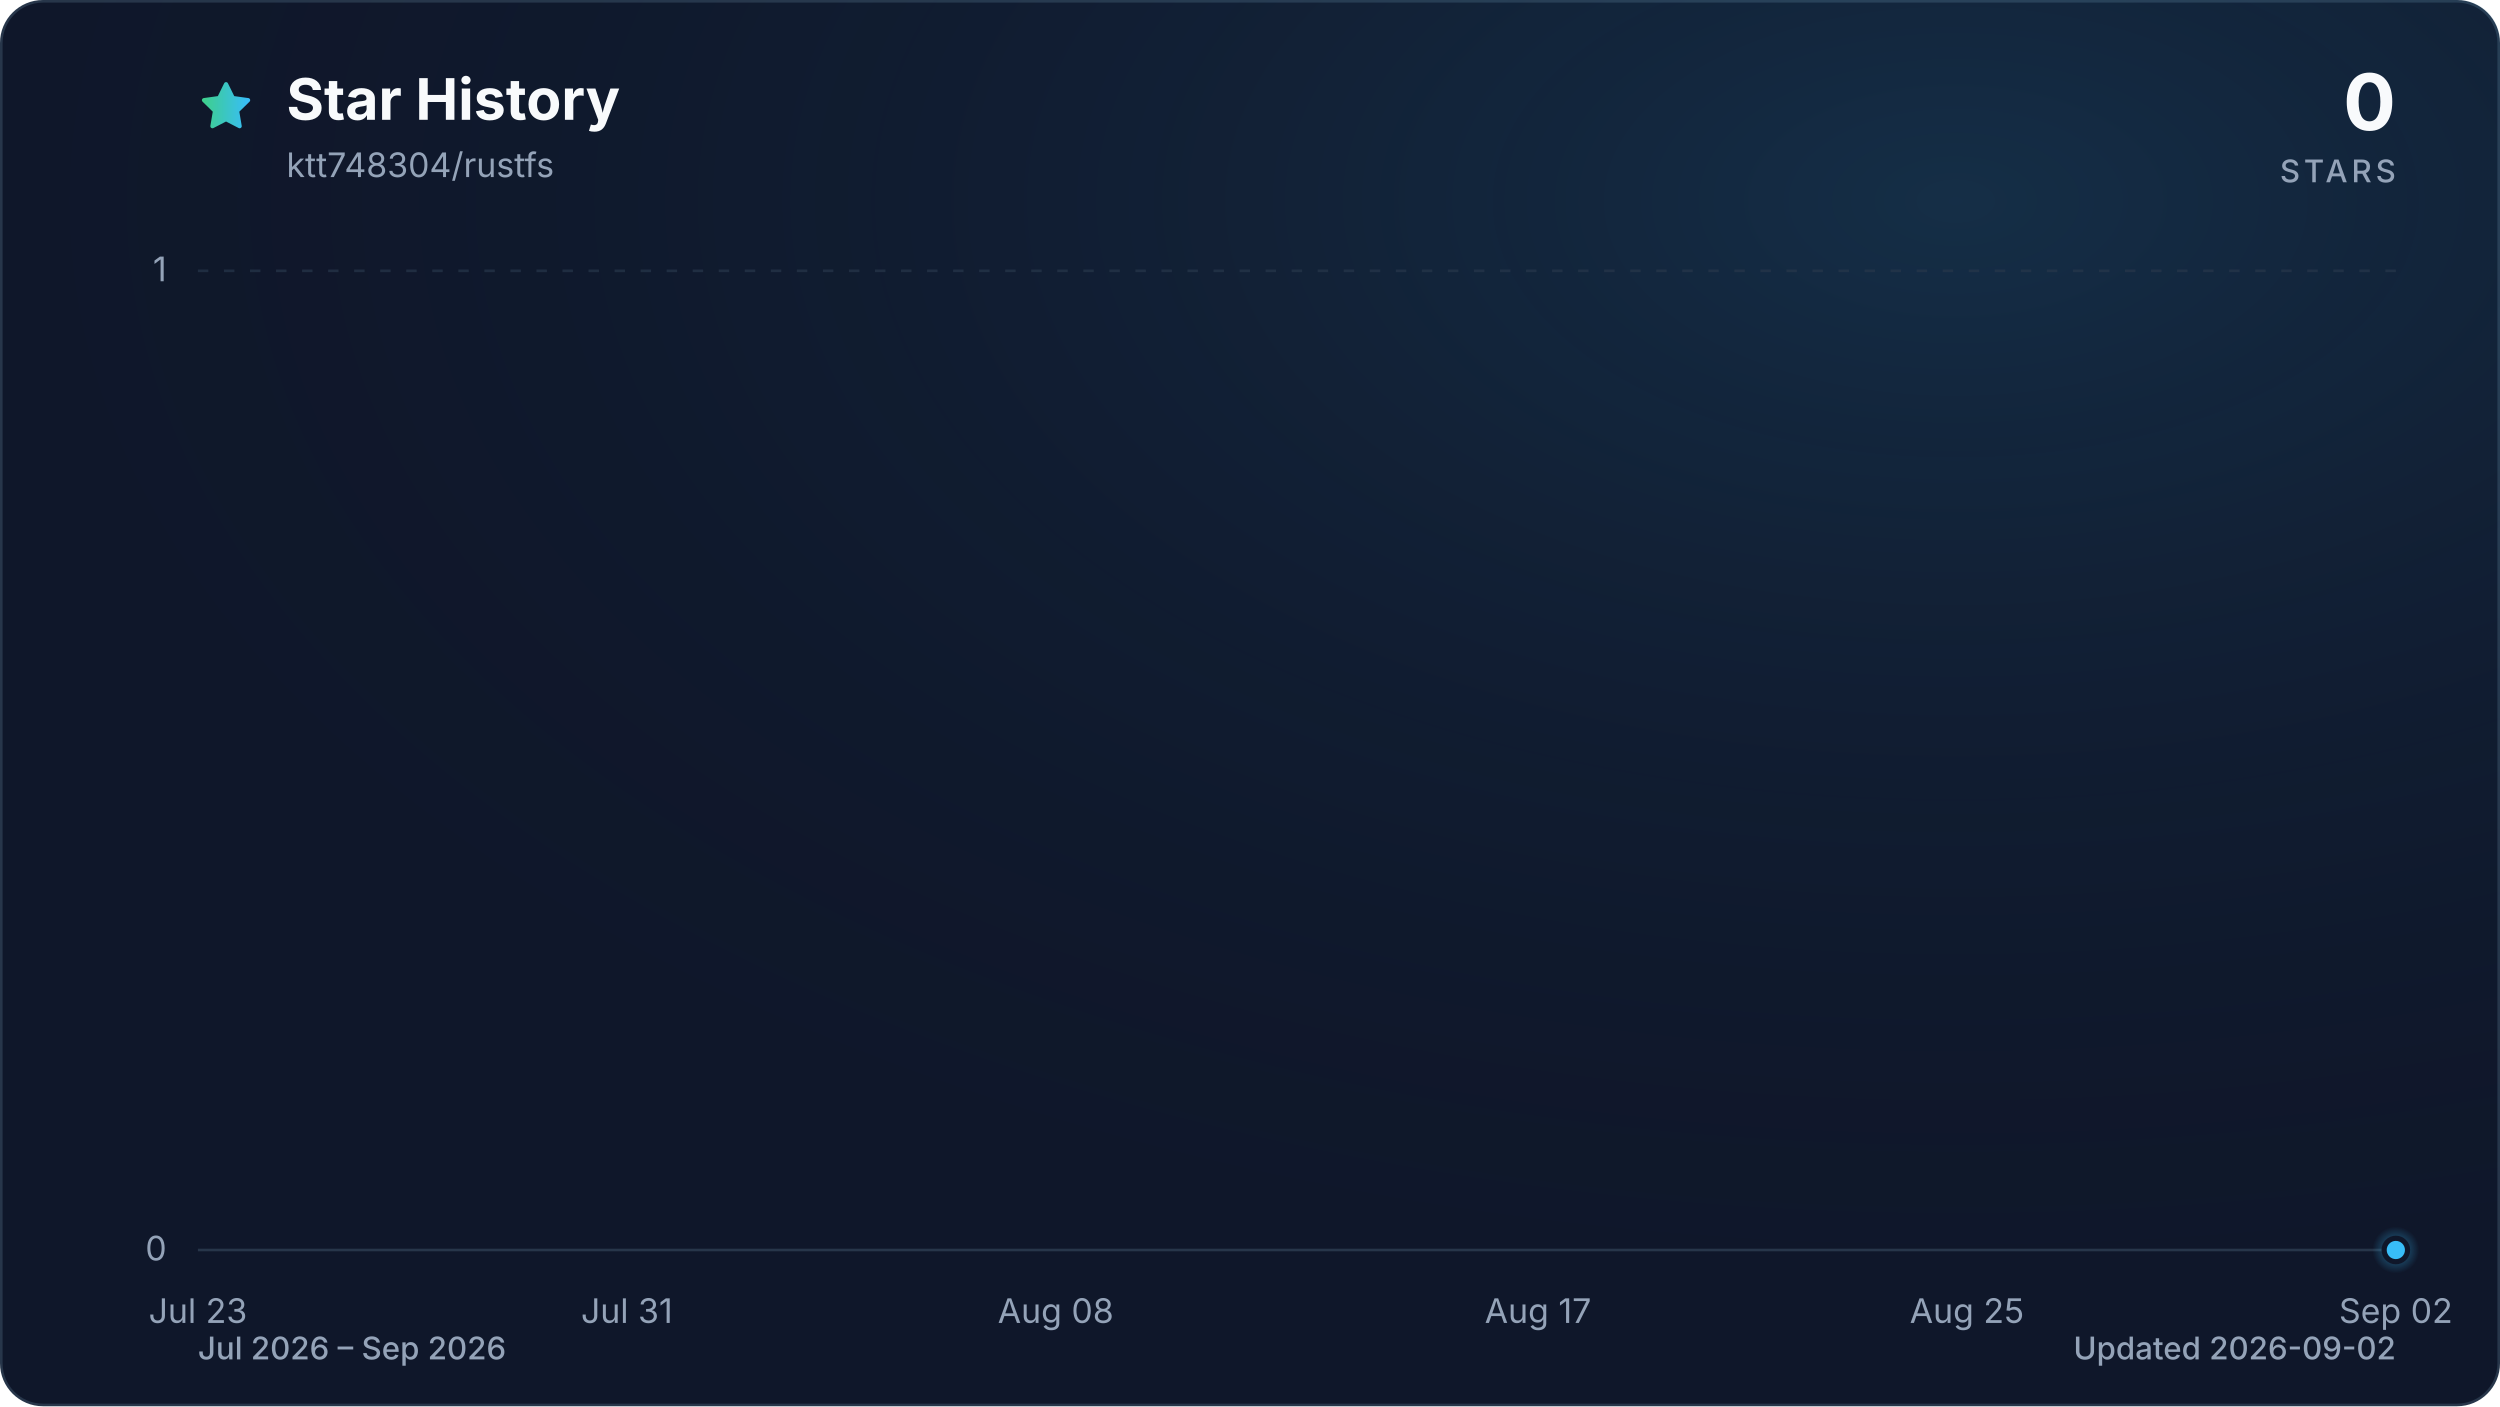
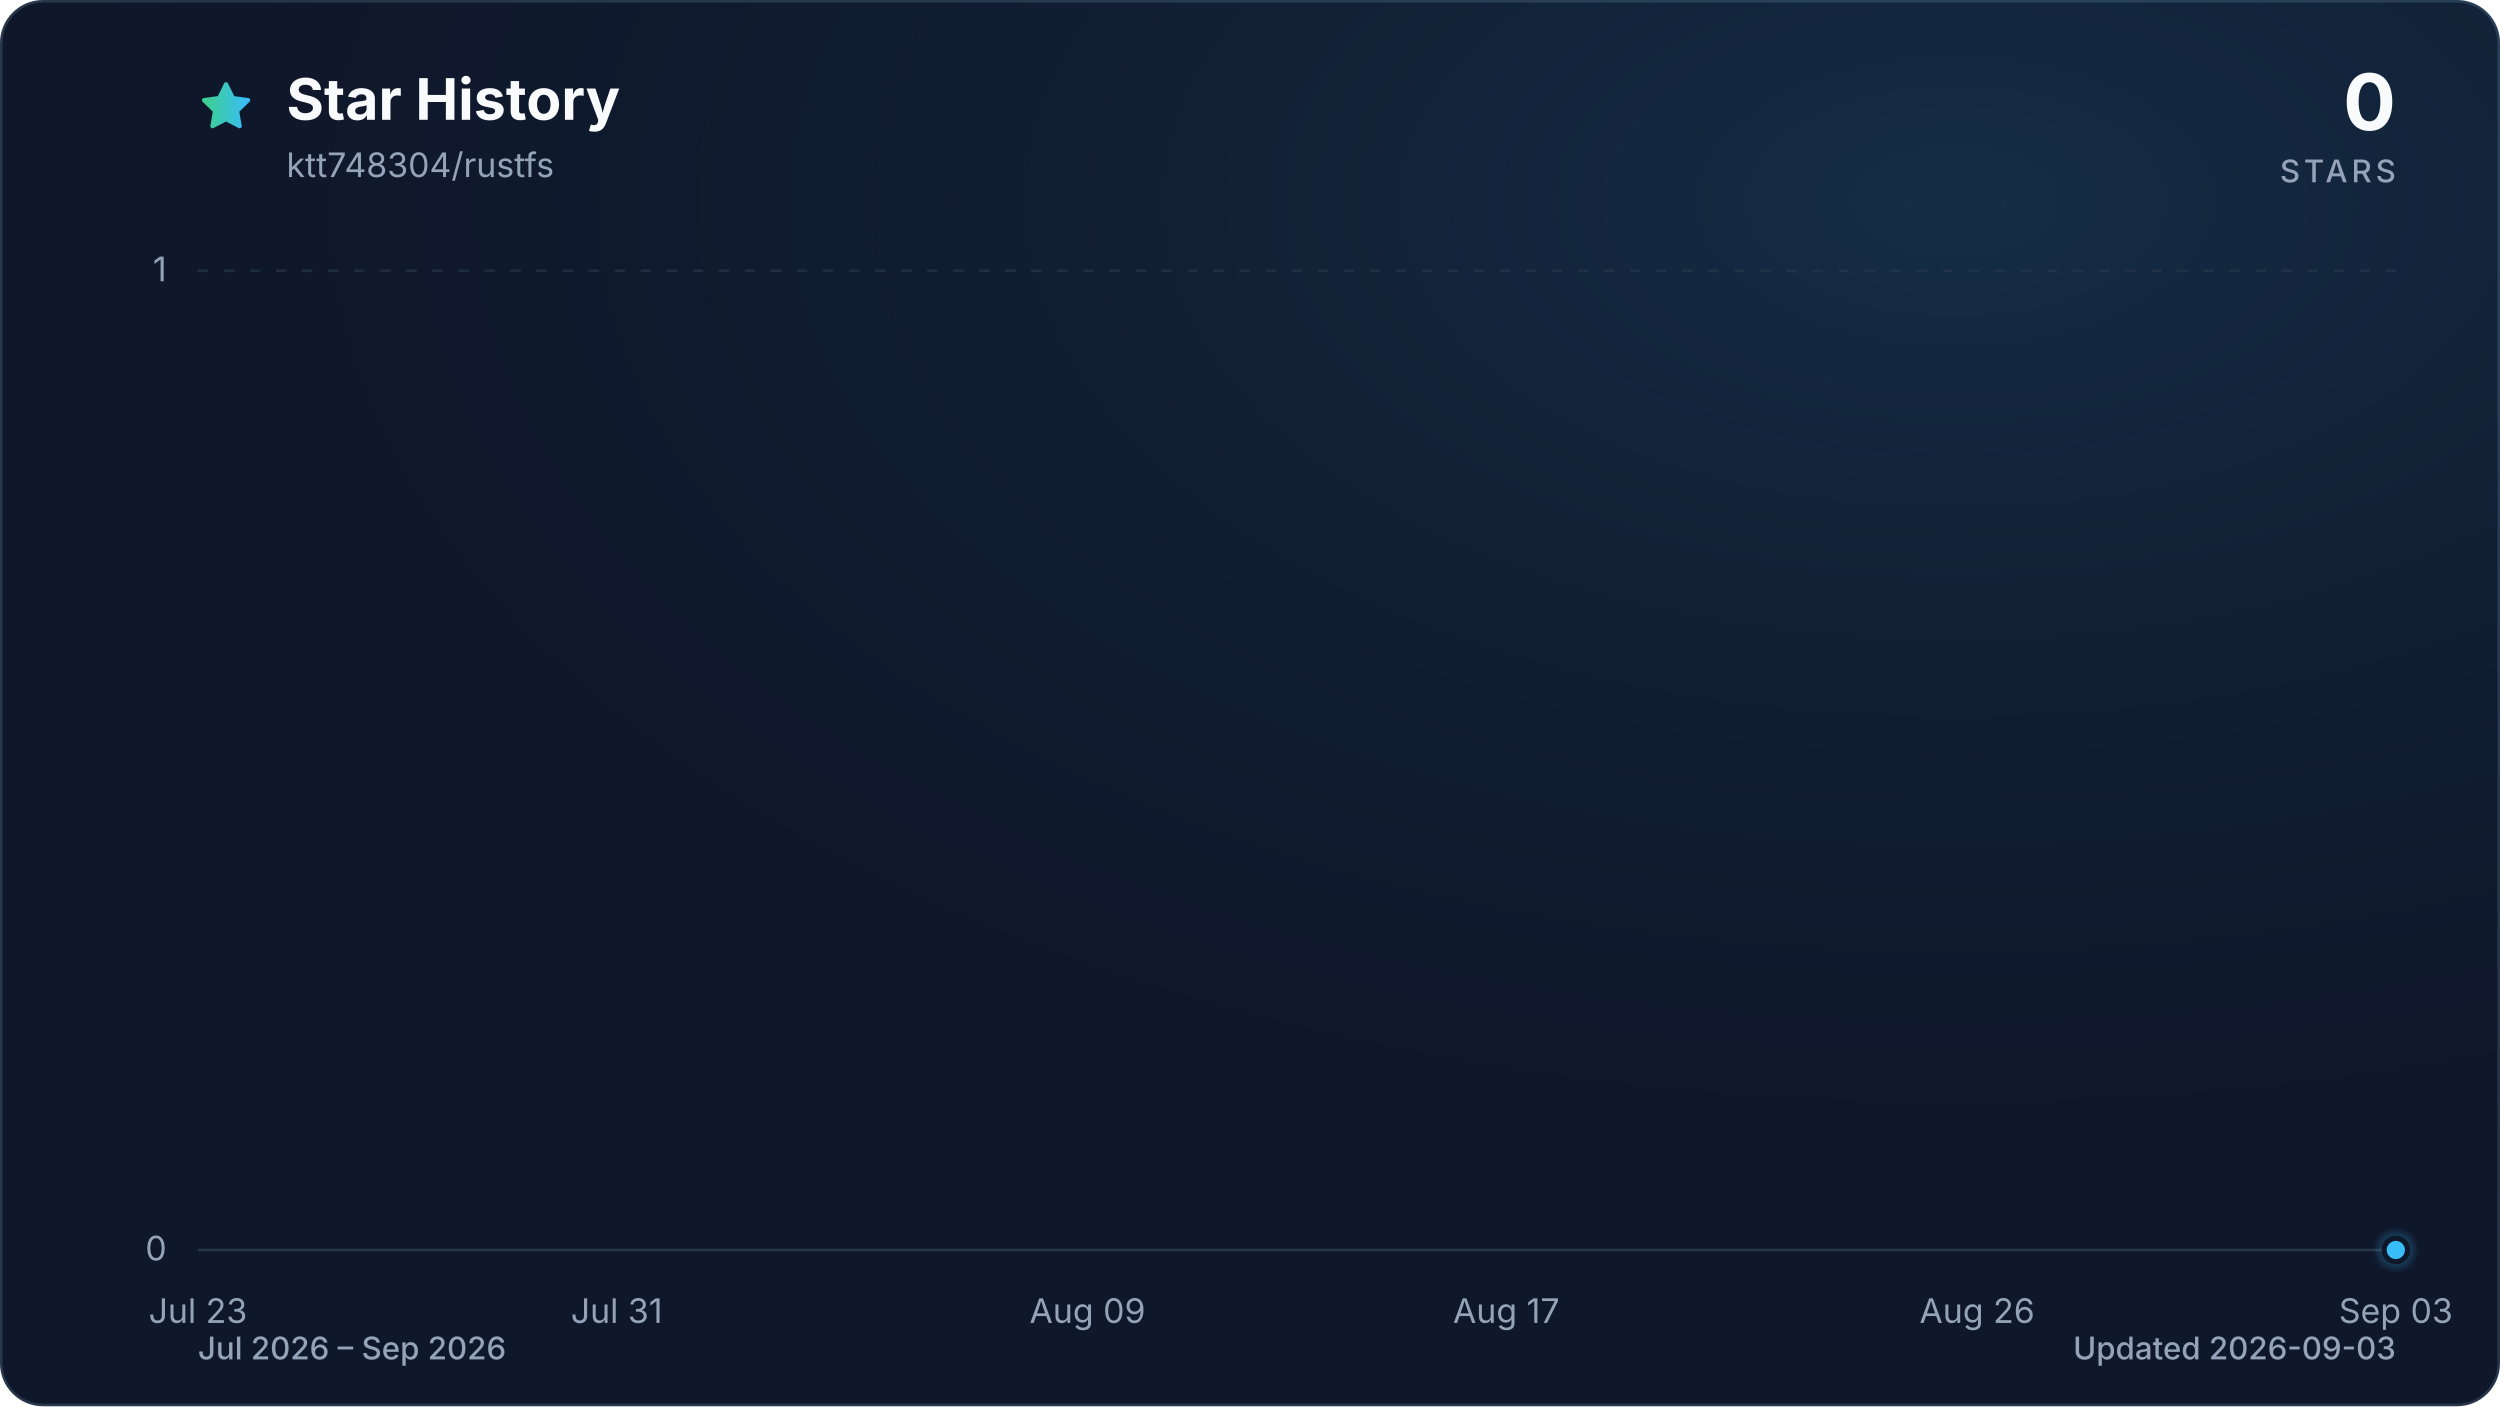
<svg xmlns="http://www.w3.org/2000/svg" viewBox="0 0 960 540" role="img" aria-labelledby="title description" data-style="gradient" data-variant="glow" data-animated="true">
  <defs>
    <linearGradient id="trend" x1="0" y1="0" x2="1" y2="0">
      <stop offset="0%" stop-color="#3ecf8e" />
      <stop offset="100%" stop-color="#38bdf8" />
    </linearGradient>
    <linearGradient id="area" x1="0" y1="0" x2="0" y2="1">
      <stop offset="0%" stop-color="#3ecf8e" stop-opacity="0.30" />
      <stop offset="55%" stop-color="#38bdf8" stop-opacity="0.10" />
      <stop offset="100%" stop-color="#38bdf8" stop-opacity="0.01" />
    </linearGradient>
    <radialGradient id="marker-halo" cx="50%" cy="50%" r="50%">
      <stop offset="0%" stop-color="#38bdf8" stop-opacity="0.55" />
      <stop offset="100%" stop-color="#38bdf8" stop-opacity="0" />
    </radialGradient>
    <radialGradient id="surface-glow" cx="78%" cy="14%" r="80%">
      <stop offset="0%" stop-color="#38bdf8" stop-opacity="0.14" />
      <stop offset="100%" stop-color="#0f172a" stop-opacity="0" />
    </radialGradient>
    <filter id="trend-glow" x="-20%" y="-20%" width="140%" height="140%">
      <feGaussianBlur stdDeviation="7" />
    </filter>
  </defs>
  <style>
.trend-enter{transform-box:fill-box;transform-origin:center;animation:trend-enter 520ms cubic-bezier(0.16,1,0.3,1)}
.marker-enter{transform-box:fill-box;transform-origin:center;animation:marker-enter 320ms cubic-bezier(0.16,1,0.3,1) 200ms both}
.marker-pulse{transform-box:fill-box;transform-origin:center;animation:marker-pulse 2.6s ease-out infinite}
@keyframes trend-enter{from{opacity:.35;transform:translateY(10px)}to{opacity:1;transform:translateY(0)}}
@keyframes marker-enter{from{opacity:0;transform:scale(.4)}to{opacity:1;transform:scale(1)}}
@keyframes marker-pulse{0%{opacity:.5;transform:scale(.7)}70%,100%{opacity:0;transform:scale(2.1)}}
@media (prefers-reduced-motion:reduce){.trend-enter,.marker-enter,.marker-pulse{animation:none!important}}
@media (prefers-reduced-motion:reduce){.marker-pulse{opacity:0}}
</style>
  <rect x="0.5" y="0.5" width="959" height="539" fill="#0f172a" stroke="#27364a" stroke-width="1" rx="16" />
  <rect width="960" height="540" fill="url(#surface-glow)" rx="16" />
  <path d="M12 2.6l2.9 5.9 6.5.9-4.7 4.6 1.1 6.5-5.8-3-5.8 3 1.1-6.5-4.7-4.6 6.5-.9L12 2.6Z" transform="translate(76 30) scale(.9)" fill="url(#trend)" stroke="url(#trend)" stroke-width="1.8" stroke-linejoin="round" aria-hidden="true" />
  <text x="110" y="46" fill="#f8fafc" font-family="ui-sans-serif, system-ui, -apple-system, BlinkMacSystemFont, 'Segoe UI', sans-serif" font-size="22" font-weight="700">Star History</text>
  <text x="110" y="68" fill="#94a3b8" font-family="ui-sans-serif, system-ui, -apple-system, BlinkMacSystemFont, 'Segoe UI', sans-serif" font-size="13">ktt748304/rustfs</text>
  <text x="920" y="50" fill="#f8fafc" font-family="ui-sans-serif, system-ui, -apple-system, BlinkMacSystemFont, 'Segoe UI', sans-serif" font-size="30" font-weight="700" text-anchor="end">0</text>
  <text x="920" y="70" fill="#94a3b8" font-family="ui-sans-serif, system-ui, -apple-system, BlinkMacSystemFont, 'Segoe UI', sans-serif" font-size="12" font-weight="500" letter-spacing="1.5" text-anchor="end">STARS</text>
  <line x1="76" y1="480.0" x2="920" y2="480.0" stroke="#27364a" stroke-width="1" stroke-dasharray="0" opacity="1" />
  <text x="64" y="484.0" fill="#94a3b8" font-family="ui-sans-serif, system-ui, -apple-system, BlinkMacSystemFont, 'Segoe UI', sans-serif" font-size="13" text-anchor="end">0</text>
  <line x1="76" y1="104.0" x2="920" y2="104.0" stroke="#27364a" stroke-width="1" stroke-dasharray="4 6" opacity="0.7" />
  <text x="64" y="108.0" fill="#94a3b8" font-family="ui-sans-serif, system-ui, -apple-system, BlinkMacSystemFont, 'Segoe UI', sans-serif" font-size="13" text-anchor="end">1</text>
  <text x="76.0" y="508" fill="#94a3b8" font-family="ui-sans-serif, system-ui, -apple-system, BlinkMacSystemFont, 'Segoe UI', sans-serif" font-size="13" text-anchor="middle">Jul 23</text>
-   <text x="240.7" y="508" fill="#94a3b8" font-family="ui-sans-serif, system-ui, -apple-system, BlinkMacSystemFont, 'Segoe UI', sans-serif" font-size="13" text-anchor="middle">Jul 31</text>
-   <text x="405.4" y="508" fill="#94a3b8" font-family="ui-sans-serif, system-ui, -apple-system, BlinkMacSystemFont, 'Segoe UI', sans-serif" font-size="13" text-anchor="middle">Aug 08</text>
-   <text x="590.6" y="508" fill="#94a3b8" font-family="ui-sans-serif, system-ui, -apple-system, BlinkMacSystemFont, 'Segoe UI', sans-serif" font-size="13" text-anchor="middle">Aug 17</text>
-   <text x="755.3" y="508" fill="#94a3b8" font-family="ui-sans-serif, system-ui, -apple-system, BlinkMacSystemFont, 'Segoe UI', sans-serif" font-size="13" text-anchor="middle">Aug 25</text>
-   <text x="920.0" y="508" fill="#94a3b8" font-family="ui-sans-serif, system-ui, -apple-system, BlinkMacSystemFont, 'Segoe UI', sans-serif" font-size="13" text-anchor="middle">Sep 02</text>
+   <text x="236.8" y="508" fill="#94a3b8" font-family="ui-sans-serif, system-ui, -apple-system, BlinkMacSystemFont, 'Segoe UI', sans-serif" font-size="13" text-anchor="middle">Jul 31</text>
+   <text x="417.6" y="508" fill="#94a3b8" font-family="ui-sans-serif, system-ui, -apple-system, BlinkMacSystemFont, 'Segoe UI', sans-serif" font-size="13" text-anchor="middle">Aug 09</text>
+   <text x="578.4" y="508" fill="#94a3b8" font-family="ui-sans-serif, system-ui, -apple-system, BlinkMacSystemFont, 'Segoe UI', sans-serif" font-size="13" text-anchor="middle">Aug 17</text>
+   <text x="759.2" y="508" fill="#94a3b8" font-family="ui-sans-serif, system-ui, -apple-system, BlinkMacSystemFont, 'Segoe UI', sans-serif" font-size="13" text-anchor="middle">Aug 26</text>
+   <text x="920.0" y="508" fill="#94a3b8" font-family="ui-sans-serif, system-ui, -apple-system, BlinkMacSystemFont, 'Segoe UI', sans-serif" font-size="13" text-anchor="middle">Sep 03</text>
  <g class="trend-enter">
-     <path d="M 76.0 480.0 C 82.9 480.0, 89.7 480.0, 96.6 480.0 C 103.4 480.0, 110.3 480.0, 117.2 480.0 C 124.0 480.0, 130.9 480.0, 137.8 480.0 C 144.6 480.0, 151.5 480.0, 158.3 480.0 C 165.2 480.0, 172.1 480.0, 178.9 480.0 C 185.8 480.0, 192.7 480.0, 199.5 480.0 C 206.4 480.0, 213.2 480.0, 220.1 480.0 C 227.0 480.0, 233.8 480.0, 240.7 480.0 C 247.5 480.0, 254.4 480.0, 261.3 480.0 C 268.1 480.0, 275.0 480.0, 281.9 480.0 C 288.7 480.0, 295.6 480.0, 302.4 480.0 C 309.3 480.0, 316.2 480.0, 323.0 480.0 C 329.9 480.0, 336.7 480.0, 343.6 480.0 C 350.5 480.0, 357.3 480.0, 364.2 480.0 C 371.1 480.0, 377.9 480.0, 384.8 480.0 C 391.6 480.0, 398.5 480.0, 405.4 480.0 C 412.2 480.0, 419.1 480.0, 426.0 480.0 C 432.8 480.0, 439.7 480.0, 446.5 480.0 C 453.4 480.0, 460.3 480.0, 467.1 480.0 C 474.0 480.0, 480.8 480.0, 487.7 480.0 C 494.6 480.0, 501.4 480.0, 508.3 480.0 C 515.2 480.0, 522.0 480.0, 528.9 480.0 C 535.7 480.0, 542.6 480.0, 549.5 480.0 C 556.3 480.0, 563.2 480.0, 570.0 480.0 C 576.9 480.0, 583.8 480.0, 590.6 480.0 C 597.5 480.0, 604.4 480.0, 611.2 480.0 C 618.1 480.0, 624.9 480.0, 631.8 480.0 C 638.7 480.0, 645.5 480.0, 652.4 480.0 C 659.3 480.0, 666.1 480.0, 673.0 480.0 C 679.8 480.0, 686.7 480.0, 693.6 480.0 C 700.4 480.0, 707.3 480.0, 714.1 480.0 C 721.0 480.0, 727.9 480.0, 734.7 480.0 C 741.6 480.0, 748.5 480.0, 755.3 480.0 C 762.2 480.0, 769.0 480.0, 775.9 480.0 C 782.8 480.0, 789.6 480.0, 796.5 480.0 C 803.3 480.0, 810.2 480.0, 817.1 480.0 C 823.9 480.0, 830.8 480.0, 837.7 480.0 C 844.5 480.0, 851.4 480.0, 858.2 480.0 C 865.1 480.0, 872.0 480.0, 878.8 480.0 C 885.7 480.0, 892.6 480.0, 899.4 480.0 C 906.3 480.0, 913.1 480.0, 920.0 480.0 L 920.0 480.0 L 76.0 480.0 Z" fill="url(#area)" />
-     <path d="M 76.0 480.0 C 82.9 480.0, 89.7 480.0, 96.6 480.0 C 103.4 480.0, 110.3 480.0, 117.2 480.0 C 124.0 480.0, 130.9 480.0, 137.8 480.0 C 144.6 480.0, 151.5 480.0, 158.3 480.0 C 165.2 480.0, 172.1 480.0, 178.9 480.0 C 185.8 480.0, 192.7 480.0, 199.5 480.0 C 206.4 480.0, 213.2 480.0, 220.1 480.0 C 227.0 480.0, 233.8 480.0, 240.7 480.0 C 247.5 480.0, 254.4 480.0, 261.3 480.0 C 268.1 480.0, 275.0 480.0, 281.9 480.0 C 288.7 480.0, 295.6 480.0, 302.4 480.0 C 309.3 480.0, 316.2 480.0, 323.0 480.0 C 329.9 480.0, 336.7 480.0, 343.6 480.0 C 350.5 480.0, 357.3 480.0, 364.2 480.0 C 371.1 480.0, 377.9 480.0, 384.8 480.0 C 391.6 480.0, 398.5 480.0, 405.4 480.0 C 412.2 480.0, 419.1 480.0, 426.0 480.0 C 432.8 480.0, 439.7 480.0, 446.5 480.0 C 453.4 480.0, 460.3 480.0, 467.1 480.0 C 474.0 480.0, 480.8 480.0, 487.7 480.0 C 494.6 480.0, 501.4 480.0, 508.3 480.0 C 515.2 480.0, 522.0 480.0, 528.9 480.0 C 535.7 480.0, 542.6 480.0, 549.5 480.0 C 556.3 480.0, 563.2 480.0, 570.0 480.0 C 576.9 480.0, 583.8 480.0, 590.6 480.0 C 597.5 480.0, 604.4 480.0, 611.2 480.0 C 618.1 480.0, 624.9 480.0, 631.8 480.0 C 638.7 480.0, 645.5 480.0, 652.4 480.0 C 659.3 480.0, 666.1 480.0, 673.0 480.0 C 679.8 480.0, 686.7 480.0, 693.6 480.0 C 700.4 480.0, 707.3 480.0, 714.1 480.0 C 721.0 480.0, 727.9 480.0, 734.7 480.0 C 741.6 480.0, 748.5 480.0, 755.3 480.0 C 762.2 480.0, 769.0 480.0, 775.9 480.0 C 782.8 480.0, 789.6 480.0, 796.5 480.0 C 803.3 480.0, 810.2 480.0, 817.1 480.0 C 823.9 480.0, 830.8 480.0, 837.7 480.0 C 844.5 480.0, 851.4 480.0, 858.2 480.0 C 865.1 480.0, 872.0 480.0, 878.8 480.0 C 885.7 480.0, 892.6 480.0, 899.4 480.0 C 906.3 480.0, 913.1 480.0, 920.0 480.0" fill="none" stroke="url(#trend)" stroke-width="12" stroke-linecap="round" stroke-linejoin="round" opacity="0.16" filter="url(#trend-glow)" />
-     <path d="M 76.0 480.0 C 82.9 480.0, 89.7 480.0, 96.6 480.0 C 103.4 480.0, 110.3 480.0, 117.2 480.0 C 124.0 480.0, 130.9 480.0, 137.8 480.0 C 144.6 480.0, 151.5 480.0, 158.3 480.0 C 165.2 480.0, 172.1 480.0, 178.9 480.0 C 185.8 480.0, 192.7 480.0, 199.5 480.0 C 206.4 480.0, 213.2 480.0, 220.1 480.0 C 227.0 480.0, 233.8 480.0, 240.7 480.0 C 247.5 480.0, 254.4 480.0, 261.3 480.0 C 268.1 480.0, 275.0 480.0, 281.9 480.0 C 288.7 480.0, 295.6 480.0, 302.4 480.0 C 309.3 480.0, 316.2 480.0, 323.0 480.0 C 329.9 480.0, 336.7 480.0, 343.6 480.0 C 350.5 480.0, 357.3 480.0, 364.2 480.0 C 371.1 480.0, 377.9 480.0, 384.8 480.0 C 391.6 480.0, 398.5 480.0, 405.4 480.0 C 412.2 480.0, 419.1 480.0, 426.0 480.0 C 432.8 480.0, 439.7 480.0, 446.5 480.0 C 453.4 480.0, 460.3 480.0, 467.1 480.0 C 474.0 480.0, 480.8 480.0, 487.7 480.0 C 494.6 480.0, 501.4 480.0, 508.3 480.0 C 515.2 480.0, 522.0 480.0, 528.9 480.0 C 535.7 480.0, 542.6 480.0, 549.5 480.0 C 556.3 480.0, 563.2 480.0, 570.0 480.0 C 576.9 480.0, 583.8 480.0, 590.6 480.0 C 597.5 480.0, 604.4 480.0, 611.2 480.0 C 618.1 480.0, 624.9 480.0, 631.8 480.0 C 638.7 480.0, 645.5 480.0, 652.4 480.0 C 659.3 480.0, 666.1 480.0, 673.0 480.0 C 679.8 480.0, 686.7 480.0, 693.6 480.0 C 700.4 480.0, 707.3 480.0, 714.1 480.0 C 721.0 480.0, 727.9 480.0, 734.7 480.0 C 741.6 480.0, 748.5 480.0, 755.3 480.0 C 762.2 480.0, 769.0 480.0, 775.9 480.0 C 782.8 480.0, 789.6 480.0, 796.5 480.0 C 803.3 480.0, 810.2 480.0, 817.1 480.0 C 823.9 480.0, 830.8 480.0, 837.7 480.0 C 844.5 480.0, 851.4 480.0, 858.2 480.0 C 865.1 480.0, 872.0 480.0, 878.8 480.0 C 885.7 480.0, 892.6 480.0, 899.4 480.0 C 906.3 480.0, 913.1 480.0, 920.0 480.0" fill="none" stroke="url(#trend)" stroke-width="3" stroke-linecap="round" stroke-linejoin="round" />
+     <path d="M 76.0 480.0 C 82.7 480.0, 89.4 480.0, 96.1 480.0 C 102.8 480.0, 109.5 480.0, 116.2 480.0 C 122.9 480.0, 129.6 480.0, 136.3 480.0 C 143.0 480.0, 149.7 480.0, 156.4 480.0 C 163.1 480.0, 169.8 480.0, 176.5 480.0 C 183.2 480.0, 189.9 480.0, 196.6 480.0 C 203.3 480.0, 210.0 480.0, 216.7 480.0 C 223.4 480.0, 230.1 480.0, 236.8 480.0 C 243.5 480.0, 250.2 480.0, 256.9 480.0 C 263.6 480.0, 270.3 480.0, 277.0 480.0 C 283.7 480.0, 290.3 480.0, 297.0 480.0 C 303.7 480.0, 310.4 480.0, 317.1 480.0 C 323.8 480.0, 330.5 480.0, 337.2 480.0 C 343.9 480.0, 350.6 480.0, 357.3 480.0 C 364.0 480.0, 370.7 480.0, 377.4 480.0 C 384.1 480.0, 390.8 480.0, 397.5 480.0 C 404.2 480.0, 410.9 480.0, 417.6 480.0 C 424.3 480.0, 431.0 480.0, 437.7 480.0 C 444.4 480.0, 451.1 480.0, 457.8 480.0 C 464.5 480.0, 471.2 480.0, 477.9 480.0 C 484.6 480.0, 491.3 480.0, 498.0 480.0 C 504.7 480.0, 511.4 480.0, 518.1 480.0 C 524.8 480.0, 531.5 480.0, 538.2 480.0 C 544.9 480.0, 551.6 480.0, 558.3 480.0 C 565.0 480.0, 571.7 480.0, 578.4 480.0 C 585.1 480.0, 591.8 480.0, 598.5 480.0 C 605.2 480.0, 611.9 480.0, 618.6 480.0 C 625.3 480.0, 632.0 480.0, 638.7 480.0 C 645.4 480.0, 652.1 480.0, 658.8 480.0 C 665.5 480.0, 672.2 480.0, 678.9 480.0 C 685.6 480.0, 692.3 480.0, 699.0 480.0 C 705.7 480.0, 712.3 480.0, 719.0 480.0 C 725.7 480.0, 732.4 480.0, 739.1 480.0 C 745.8 480.0, 752.5 480.0, 759.2 480.0 C 765.9 480.0, 772.6 480.0, 779.3 480.0 C 786.0 480.0, 792.7 480.0, 799.4 480.0 C 806.1 480.0, 812.8 480.0, 819.5 480.0 C 826.2 480.0, 832.9 480.0, 839.6 480.0 C 846.3 480.0, 853.0 480.0, 859.7 480.0 C 866.4 480.0, 873.1 480.0, 879.8 480.0 C 886.5 480.0, 893.2 480.0, 899.9 480.0 C 906.6 480.0, 913.3 480.0, 920.0 480.0 L 920.0 480.0 L 76.0 480.0 Z" fill="url(#area)" />
+     <path d="M 76.0 480.0 C 82.7 480.0, 89.4 480.0, 96.1 480.0 C 102.8 480.0, 109.5 480.0, 116.2 480.0 C 122.9 480.0, 129.6 480.0, 136.3 480.0 C 143.0 480.0, 149.7 480.0, 156.4 480.0 C 163.1 480.0, 169.8 480.0, 176.5 480.0 C 183.2 480.0, 189.9 480.0, 196.6 480.0 C 203.3 480.0, 210.0 480.0, 216.7 480.0 C 223.4 480.0, 230.1 480.0, 236.8 480.0 C 243.5 480.0, 250.2 480.0, 256.9 480.0 C 263.6 480.0, 270.3 480.0, 277.0 480.0 C 283.7 480.0, 290.3 480.0, 297.0 480.0 C 303.7 480.0, 310.4 480.0, 317.1 480.0 C 323.8 480.0, 330.5 480.0, 337.2 480.0 C 343.9 480.0, 350.6 480.0, 357.3 480.0 C 364.0 480.0, 370.7 480.0, 377.4 480.0 C 384.1 480.0, 390.8 480.0, 397.5 480.0 C 404.2 480.0, 410.9 480.0, 417.6 480.0 C 424.3 480.0, 431.0 480.0, 437.7 480.0 C 444.4 480.0, 451.1 480.0, 457.8 480.0 C 464.5 480.0, 471.2 480.0, 477.9 480.0 C 484.6 480.0, 491.3 480.0, 498.0 480.0 C 504.7 480.0, 511.4 480.0, 518.1 480.0 C 524.8 480.0, 531.5 480.0, 538.2 480.0 C 544.9 480.0, 551.6 480.0, 558.3 480.0 C 565.0 480.0, 571.7 480.0, 578.4 480.0 C 585.1 480.0, 591.8 480.0, 598.5 480.0 C 605.2 480.0, 611.9 480.0, 618.6 480.0 C 625.3 480.0, 632.0 480.0, 638.7 480.0 C 645.4 480.0, 652.1 480.0, 658.8 480.0 C 665.5 480.0, 672.2 480.0, 678.9 480.0 C 685.6 480.0, 692.3 480.0, 699.0 480.0 C 705.7 480.0, 712.3 480.0, 719.0 480.0 C 725.7 480.0, 732.4 480.0, 739.1 480.0 C 745.8 480.0, 752.5 480.0, 759.2 480.0 C 765.9 480.0, 772.6 480.0, 779.3 480.0 C 786.0 480.0, 792.7 480.0, 799.4 480.0 C 806.1 480.0, 812.8 480.0, 819.5 480.0 C 826.2 480.0, 832.9 480.0, 839.6 480.0 C 846.3 480.0, 853.0 480.0, 859.7 480.0 C 866.4 480.0, 873.1 480.0, 879.8 480.0 C 886.5 480.0, 893.2 480.0, 899.9 480.0 C 906.6 480.0, 913.3 480.0, 920.0 480.0" fill="none" stroke="url(#trend)" stroke-width="12" stroke-linecap="round" stroke-linejoin="round" opacity="0.16" filter="url(#trend-glow)" />
+     <path d="M 76.0 480.0 C 82.7 480.0, 89.4 480.0, 96.1 480.0 C 102.8 480.0, 109.5 480.0, 116.2 480.0 C 122.9 480.0, 129.6 480.0, 136.3 480.0 C 143.0 480.0, 149.7 480.0, 156.4 480.0 C 163.1 480.0, 169.8 480.0, 176.5 480.0 C 183.2 480.0, 189.9 480.0, 196.6 480.0 C 203.3 480.0, 210.0 480.0, 216.7 480.0 C 223.4 480.0, 230.1 480.0, 236.8 480.0 C 243.5 480.0, 250.2 480.0, 256.9 480.0 C 263.6 480.0, 270.3 480.0, 277.0 480.0 C 283.7 480.0, 290.3 480.0, 297.0 480.0 C 303.7 480.0, 310.4 480.0, 317.1 480.0 C 323.8 480.0, 330.5 480.0, 337.2 480.0 C 343.9 480.0, 350.6 480.0, 357.3 480.0 C 364.0 480.0, 370.7 480.0, 377.4 480.0 C 384.1 480.0, 390.8 480.0, 397.5 480.0 C 404.2 480.0, 410.9 480.0, 417.6 480.0 C 424.3 480.0, 431.0 480.0, 437.7 480.0 C 444.4 480.0, 451.1 480.0, 457.8 480.0 C 464.5 480.0, 471.2 480.0, 477.9 480.0 C 484.6 480.0, 491.3 480.0, 498.0 480.0 C 504.7 480.0, 511.4 480.0, 518.1 480.0 C 524.8 480.0, 531.5 480.0, 538.2 480.0 C 544.9 480.0, 551.6 480.0, 558.3 480.0 C 565.0 480.0, 571.7 480.0, 578.4 480.0 C 585.1 480.0, 591.8 480.0, 598.5 480.0 C 605.2 480.0, 611.9 480.0, 618.6 480.0 C 625.3 480.0, 632.0 480.0, 638.7 480.0 C 645.4 480.0, 652.1 480.0, 658.8 480.0 C 665.5 480.0, 672.2 480.0, 678.9 480.0 C 685.6 480.0, 692.3 480.0, 699.0 480.0 C 705.7 480.0, 712.3 480.0, 719.0 480.0 C 725.7 480.0, 732.4 480.0, 739.1 480.0 C 745.8 480.0, 752.5 480.0, 759.2 480.0 C 765.9 480.0, 772.6 480.0, 779.3 480.0 C 786.0 480.0, 792.7 480.0, 799.4 480.0 C 806.1 480.0, 812.8 480.0, 819.5 480.0 C 826.2 480.0, 832.9 480.0, 839.6 480.0 C 846.3 480.0, 853.0 480.0, 859.7 480.0 C 866.4 480.0, 873.1 480.0, 879.8 480.0 C 886.5 480.0, 893.2 480.0, 899.9 480.0 C 906.6 480.0, 913.3 480.0, 920.0 480.0" fill="none" stroke="url(#trend)" stroke-width="3" stroke-linecap="round" stroke-linejoin="round" />
  </g>
  <g class="marker-enter">
    <circle class="marker-pulse" cx="920.0" cy="480.0" r="9" fill="url(#marker-halo)" />
    <circle cx="920.0" cy="480.0" r="4.5" fill="#38bdf8" stroke="#0f172a" stroke-width="2" />
  </g>
  <text x="76" y="522" fill="#94a3b8" font-family="ui-sans-serif, system-ui, -apple-system, BlinkMacSystemFont, 'Segoe UI', sans-serif" font-size="12" font-weight="500">Jul 2026 – Sep 2026</text>
-   <text x="920" y="522" fill="#94a3b8" font-family="ui-sans-serif, system-ui, -apple-system, BlinkMacSystemFont, 'Segoe UI', sans-serif" font-size="12" font-weight="500" text-anchor="end">Updated 2026-09-02</text>
+   <text x="920" y="522" fill="#94a3b8" font-family="ui-sans-serif, system-ui, -apple-system, BlinkMacSystemFont, 'Segoe UI', sans-serif" font-size="12" font-weight="500" text-anchor="end">Updated 2026-09-03</text>
</svg>
